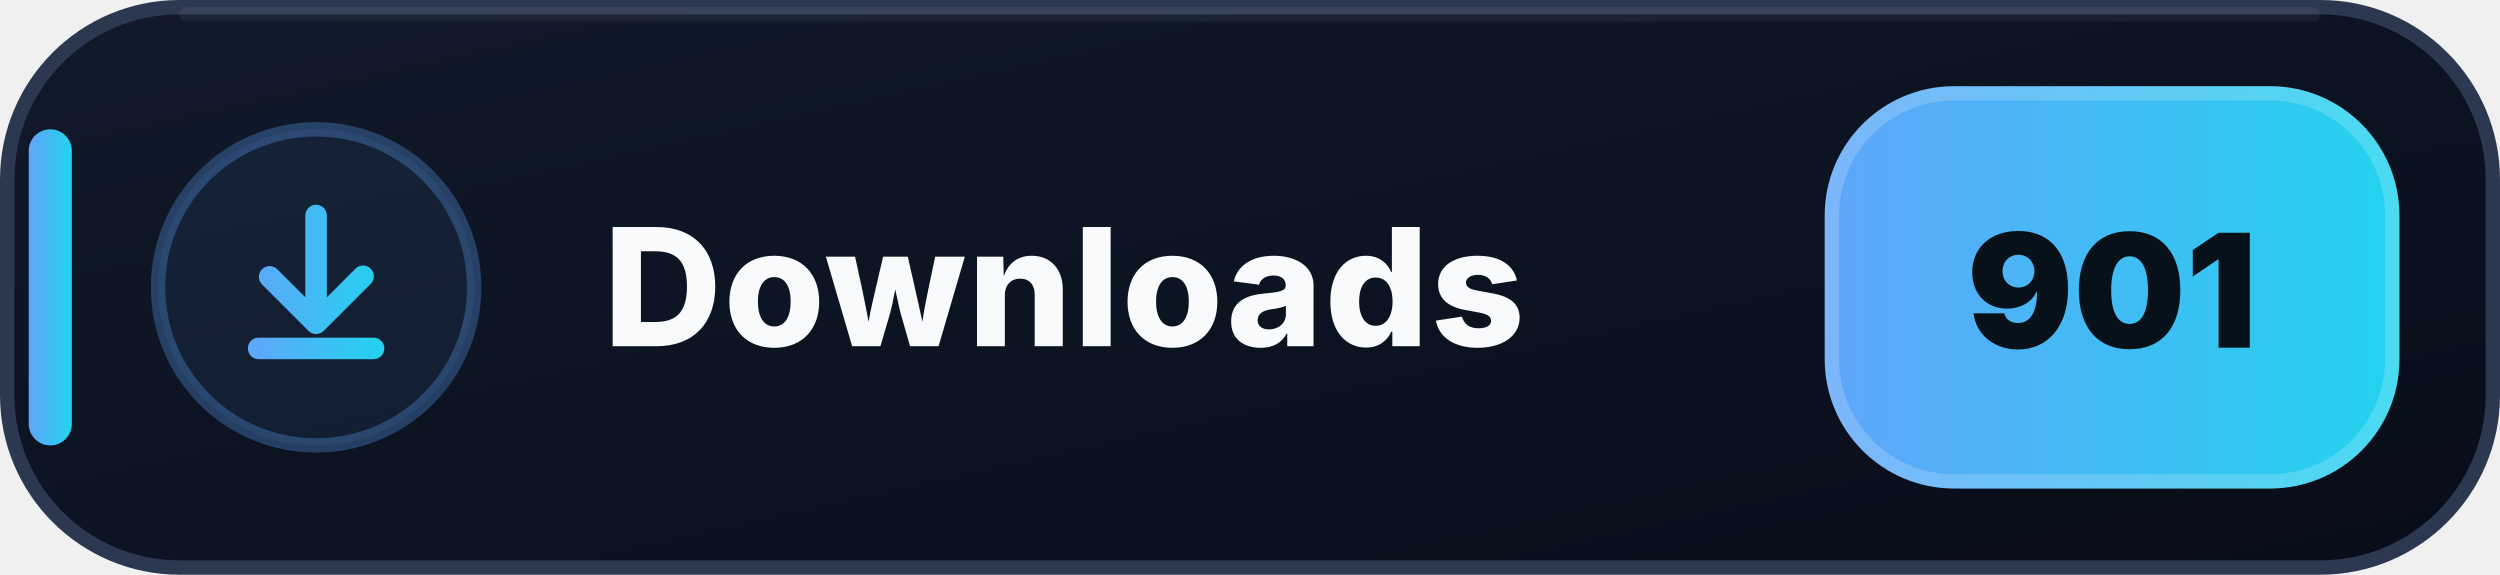
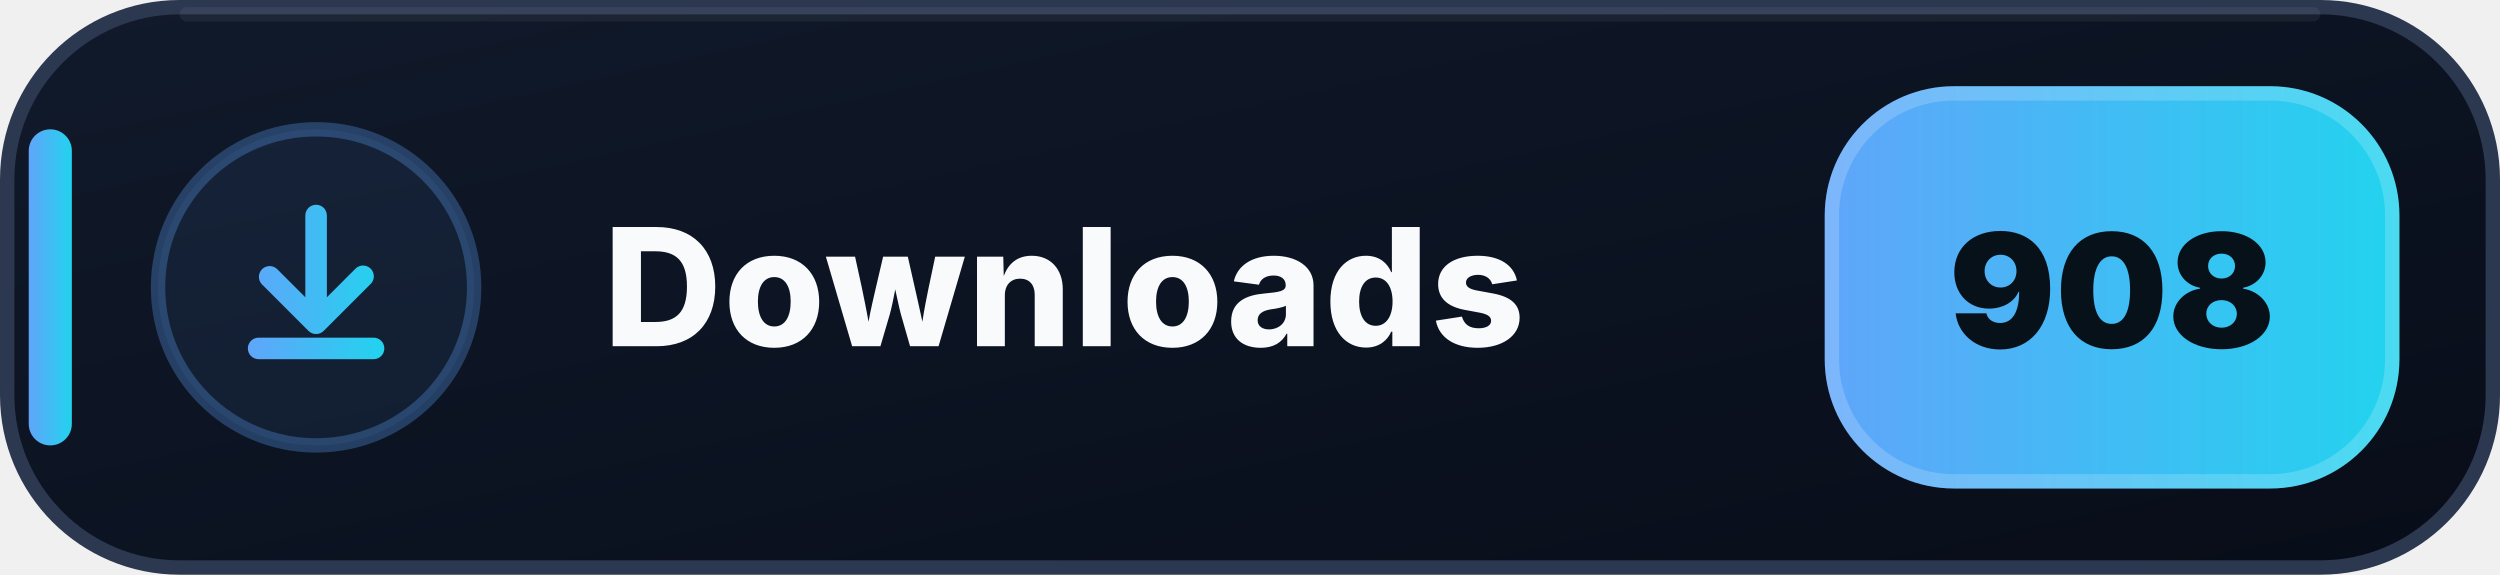
- <svg xmlns="http://www.w3.org/2000/svg" width="174" height="40" viewBox="0 0 174 40" role="img" aria-label="Downloads: 901">
+ <svg xmlns="http://www.w3.org/2000/svg" width="174" height="40" viewBox="0 0 174 40" role="img" aria-label="Downloads: 908">
  <defs>
    <linearGradient id="downloads-bg" x1="0" y1="0" x2="1" y2="1">
      <stop offset="0" stop-color="#111A2B" />
      <stop offset=".58" stop-color="#0B1220" />
      <stop offset="1" stop-color="#080D18" />
    </linearGradient>
    <linearGradient id="downloads-accent" x1="0" y1="0" x2="1" y2="0">
      <stop offset="0" stop-color="#60A5FA" />
      <stop offset="1" stop-color="#22D3EE" />
    </linearGradient>
  </defs>
  <rect x=".5" y=".5" width="173" height="39" rx="12" fill="url(#downloads-bg)" stroke="#2B3850" />
  <path d="M13 1h148" stroke="#FFFFFF" stroke-opacity=".055" stroke-linecap="round" />
  <rect x="2" y="9" width="3" height="22" rx="1.5" fill="url(#downloads-accent)" />
  <circle cx="22" cy="20" r="11" fill="#60A5FA" fill-opacity=".075" stroke="#60A5FA" stroke-opacity=".3" />
  <g transform="translate(14 12)" fill="url(#downloads-accent)">
    <path d="M8 2.25a.75.75 0 0 1 .75.75v5.69l1.97-1.97a.75.75 0 1 1 1.06 1.06l-3.25 3.25a.75.75 0 0 1-1.06 0L4.22 7.78a.75.75 0 0 1 1.06-1.06l1.97 1.97V3A.75.75 0 0 1 8 2.25Zm-4.75 10a.75.75 0 0 1 .75-.75h8a.75.75 0 0 1 0 1.5H4a.75.75 0 0 1-.75-.75Z" />
  </g>
  <text x="42" y="24.1" fill="#F8FAFC" font-family="Segoe UI,Inter,Arial,sans-serif" font-size="11.4" font-weight="800" letter-spacing=".12">Downloads</text>
  <rect x="127" y="6" width="40" height="28" rx="9" fill="url(#downloads-accent)" />
  <rect x="127.5" y="6.5" width="39" height="27" rx="8.5" fill="none" stroke="#FFFFFF" stroke-opacity=".18" />
-   <text x="147" y="24.2" text-anchor="middle" fill="#07111A" font-family="Segoe UI,Inter,Arial,sans-serif" font-size="11" font-weight="900">901</text>
+   <text x="147" y="24.2" text-anchor="middle" fill="#07111A" font-family="Segoe UI,Inter,Arial,sans-serif" font-size="11" font-weight="900">908</text>
</svg>
